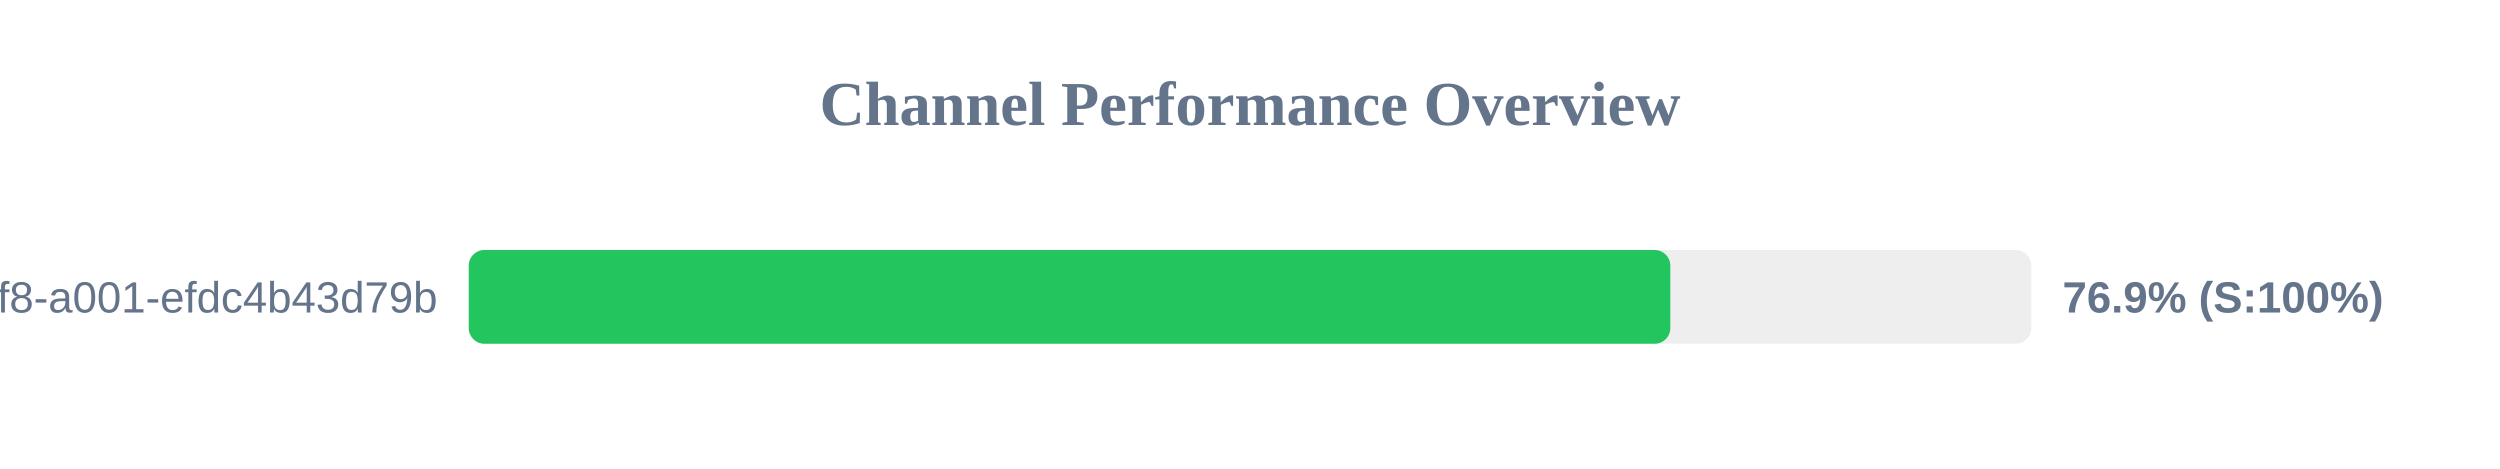
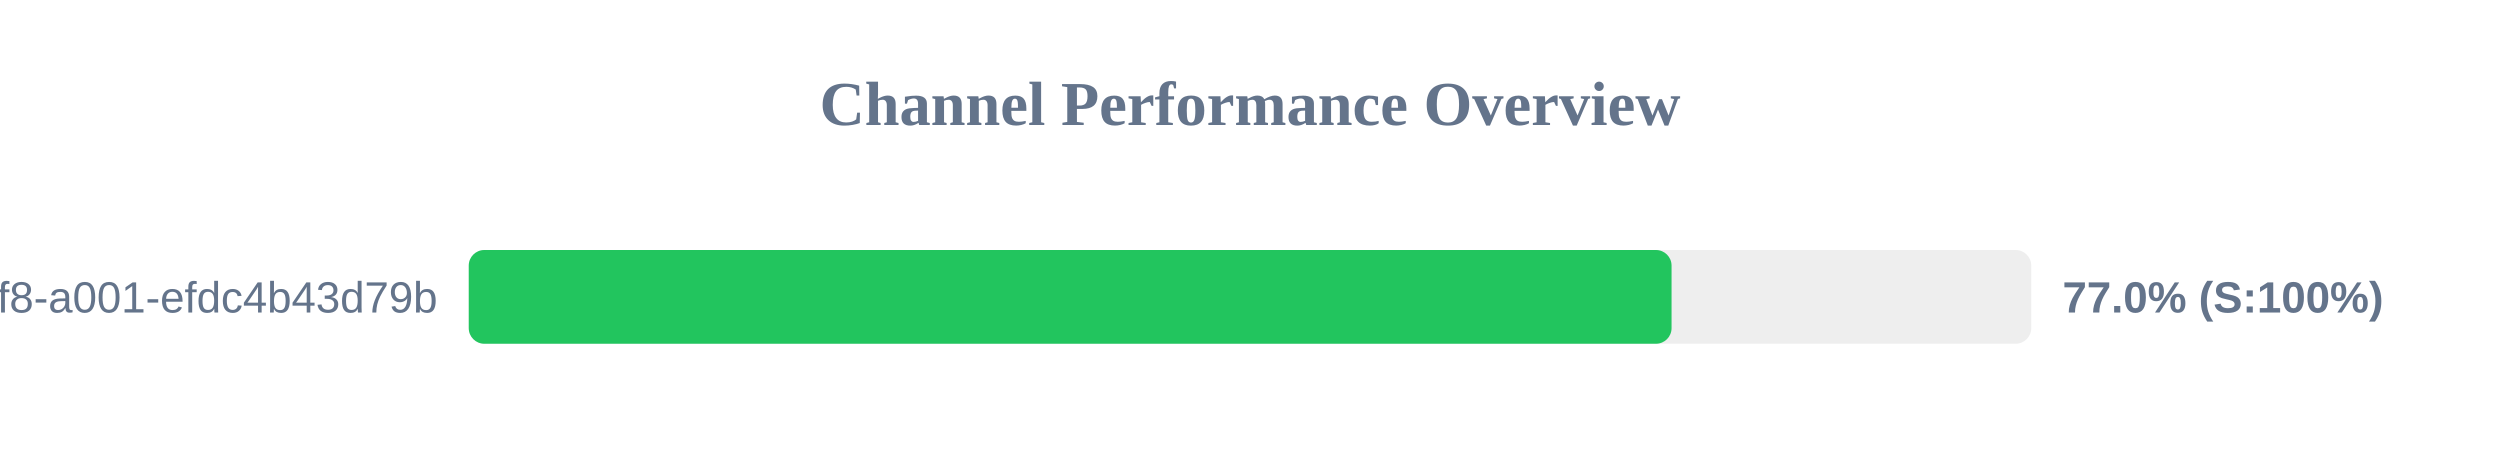
<svg xmlns="http://www.w3.org/2000/svg" width="800" height="150" version="1.1">
  <style>
        .row { font: 14px Arial; fill: #64748b; }
        .score { font: bold 14px Arial; fill: #64748b; }
    </style>
  <text x="400" y="40" text-anchor="middle" font-size="20px" font-weight="bold" fill="#64748b">Channel Performance Overview</text>
  <rect x="150" y="80" width="500" height="30" fill="#eee" rx="5" />
-   <rect x="150" y="80" width="384.5" height="30" fill="#22c55e" rx="5" />
+   <rect x="150" y="80" width="384.9" height="30" fill="#22c55e" rx="5" />
  <text x="140" y="100" text-anchor="end" class="row">?uuid=1fdb6b30-5371-4ff8-a001-efdc4b43d79b</text>
-   <text x="660" y="100" text-anchor="start" class="score">76.9% (S:100%)</text>
+   <text x="660" y="100" text-anchor="start" class="score">77.0% (S:100%)</text>
</svg>
